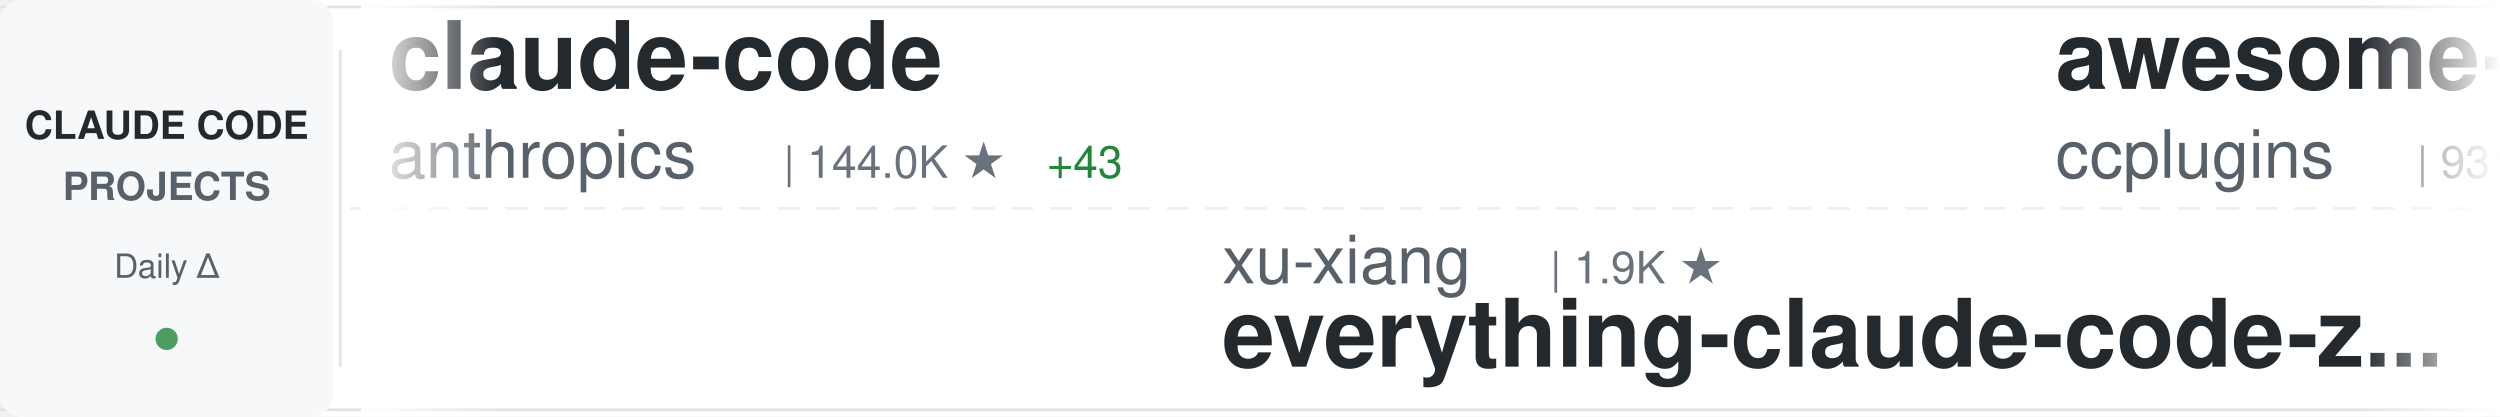
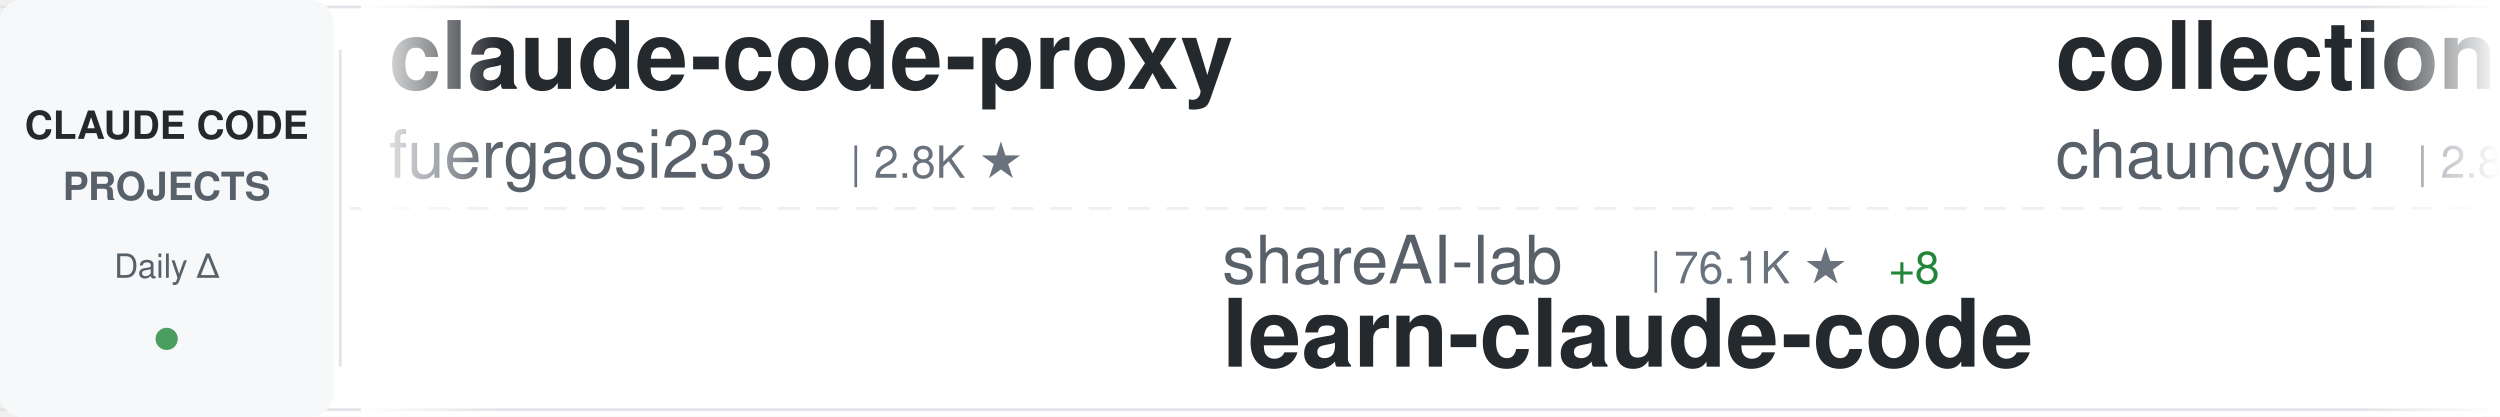
<svg xmlns="http://www.w3.org/2000/svg" width="900" height="150">
  <defs>
    <linearGradient id="awesomeLeftFade" x1="0%" y1="0%" x2="100%" y2="0%">
      <stop offset="0%" style="stop-color:#ffffff;stop-opacity:1" />
      <stop offset="100%" style="stop-color:#ffffff;stop-opacity:0" />
    </linearGradient>
    <linearGradient id="awesomeRightFade" x1="0%" y1="0%" x2="100%" y2="0%">
      <stop offset="0%" style="stop-color:#ffffff;stop-opacity:0" />
      <stop offset="100%" style="stop-color:#ffffff;stop-opacity:1" />
    </linearGradient>
  </defs>
  <rect width="900" height="150" fill="#ffffff" rx="8" />
  <rect x="0" y="2" width="900" height="1" fill="#e1e4e8" />
  <rect x="0" y="147" width="900" height="1" fill="#e1e4e8" />
  <line x1="0" y1="75" x2="900" y2="75" stroke="#e1e4e8" stroke-width="1" stroke-dasharray="8 6" opacity="0.6" />
  <rect x="0" y="0" width="120" height="150" fill="#f6f8fa" rx="8" />
  <text x="60" y="50" font-family="-apple-system, BlinkMacSystemFont, 'Segoe UI', Helvetica, Arial, sans-serif" font-size="14" font-weight="600" fill="#24292e" text-anchor="middle">CLAUDE CODE</text>
  <text x="60" y="72" font-family="-apple-system, BlinkMacSystemFont, 'Segoe UI', Helvetica, Arial, sans-serif" font-size="14" font-weight="600" fill="#586069" text-anchor="middle">PROJECTS</text>
  <text x="60" y="100" font-family="-apple-system, BlinkMacSystemFont, 'Segoe UI', Helvetica, Arial, sans-serif" font-size="12" font-weight="500" fill="#586069" text-anchor="middle">Daily Δ</text>
  <circle cx="60" cy="122" r="4" fill="#22863a" opacity="0.8" />
  <rect x="122" y="18" width="1" height="114" fill="#e1e4e8" />
  <clipPath id="awesomeTickerClip">
    <rect x="130" y="0" width="770" height="150" />
  </clipPath>
  <g clip-path="url(#awesomeTickerClip)">
    <g id="awesomeTickerItems">
      <animateTransform attributeName="transform" attributeType="XML" type="translate" from="0 0" to="-3000 0" dur="54s" repeatCount="indefinite" />
      <g transform="translate(0, 0)">
-         <text x="140" y="32" font-family="-apple-system, BlinkMacSystemFont, 'Segoe UI', Helvetica, Arial, sans-serif" font-size="34" font-weight="600" fill="#24292e">claude-code</text>
-         <text x="140" y="64" font-family="-apple-system, BlinkMacSystemFont, 'Segoe UI', Helvetica, Arial, sans-serif" font-size="24" font-weight="400" fill="#586069">anthropics</text>
-         <text x="282" y="64" font-family="-apple-system, BlinkMacSystemFont, 'Segoe UI', Helvetica, Arial, sans-serif" font-size="16" font-weight="500" fill="#6a737d">| 144.0K ★</text>
-         <text x="377" y="64" font-family="-apple-system, BlinkMacSystemFont, 'Segoe UI', Helvetica, Arial, sans-serif" font-size="16" font-weight="500" fill="#22863a"> +43</text>
+         <text x="140" y="32" font-family="-apple-system, BlinkMacSystemFont, 'Segoe UI', Helvetica, Arial, sans-serif" font-size="34" font-weight="600" fill="#24292e">claude-code-proxy</text>
+         <text x="140" y="64" font-family="-apple-system, BlinkMacSystemFont, 'Segoe UI', Helvetica, Arial, sans-serif" font-size="24" font-weight="400" fill="#586069">fuergaosi233</text>
+         <text x="306" y="64" font-family="-apple-system, BlinkMacSystemFont, 'Segoe UI', Helvetica, Arial, sans-serif" font-size="16" font-weight="500" fill="#6a737d">| 2.8K ★</text>
      </g>
      <g transform="translate(300, 0)">
-         <text x="140" y="102" font-family="-apple-system, BlinkMacSystemFont, 'Segoe UI', Helvetica, Arial, sans-serif" font-size="24" font-weight="400" fill="#586069">xu-xiang</text>
-         <text x="258" y="102" font-family="-apple-system, BlinkMacSystemFont, 'Segoe UI', Helvetica, Arial, sans-serif" font-size="16" font-weight="500" fill="#6a737d">| 1.9K ★</text>
-         <text x="140" y="132" font-family="-apple-system, BlinkMacSystemFont, 'Segoe UI', Helvetica, Arial, sans-serif" font-size="34" font-weight="600" fill="#24292e">everything-claude-code-z...</text>
+         <text x="140" y="102" font-family="-apple-system, BlinkMacSystemFont, 'Segoe UI', Helvetica, Arial, sans-serif" font-size="24" font-weight="400" fill="#586069">shareAI-lab</text>
+         <text x="294" y="102" font-family="-apple-system, BlinkMacSystemFont, 'Segoe UI', Helvetica, Arial, sans-serif" font-size="16" font-weight="500" fill="#6a737d">| 76.1K ★</text>
+         <text x="380" y="102" font-family="-apple-system, BlinkMacSystemFont, 'Segoe UI', Helvetica, Arial, sans-serif" font-size="16" font-weight="500" fill="#22863a"> +8</text>
+         <text x="140" y="132" font-family="-apple-system, BlinkMacSystemFont, 'Segoe UI', Helvetica, Arial, sans-serif" font-size="34" font-weight="600" fill="#24292e">learn-claude-code</text>
      </g>
      <g transform="translate(600, 0)">
-         <text x="140" y="32" font-family="-apple-system, BlinkMacSystemFont, 'Segoe UI', Helvetica, Arial, sans-serif" font-size="34" font-weight="600" fill="#24292e">awesome-claude-code-plug...</text>
-         <text x="140" y="64" font-family="-apple-system, BlinkMacSystemFont, 'Segoe UI', Helvetica, Arial, sans-serif" font-size="24" font-weight="400" fill="#586069">ccplugins</text>
-         <text x="270" y="64" font-family="-apple-system, BlinkMacSystemFont, 'Segoe UI', Helvetica, Arial, sans-serif" font-size="16" font-weight="500" fill="#6a737d">| 931 ★</text>
+         <text x="140" y="32" font-family="-apple-system, BlinkMacSystemFont, 'Segoe UI', Helvetica, Arial, sans-serif" font-size="34" font-weight="600" fill="#24292e">collection-claude-code-s...</text>
+         <text x="140" y="64" font-family="-apple-system, BlinkMacSystemFont, 'Segoe UI', Helvetica, Arial, sans-serif" font-size="24" font-weight="400" fill="#586069">chauncygu</text>
+         <text x="270" y="64" font-family="-apple-system, BlinkMacSystemFont, 'Segoe UI', Helvetica, Arial, sans-serif" font-size="16" font-weight="500" fill="#6a737d">| 2.8K ★</text>
      </g>
      <g transform="translate(900, 0)">
-         <text x="140" y="102" font-family="-apple-system, BlinkMacSystemFont, 'Segoe UI', Helvetica, Arial, sans-serif" font-size="24" font-weight="400" fill="#586069">beilingcc</text>
-         <text x="270" y="102" font-family="-apple-system, BlinkMacSystemFont, 'Segoe UI', Helvetica, Arial, sans-serif" font-size="16" font-weight="500" fill="#6a737d">| 94 ★</text>
+         <text x="140" y="102" font-family="-apple-system, BlinkMacSystemFont, 'Segoe UI', Helvetica, Arial, sans-serif" font-size="24" font-weight="400" fill="#586069">frankbria</text>
+         <text x="270" y="102" font-family="-apple-system, BlinkMacSystemFont, 'Segoe UI', Helvetica, Arial, sans-serif" font-size="16" font-weight="500" fill="#6a737d">| 9.6K ★</text>
+         <text x="140" y="132" font-family="-apple-system, BlinkMacSystemFont, 'Segoe UI', Helvetica, Arial, sans-serif" font-size="34" font-weight="600" fill="#24292e">ralph-claude-code</text>
+       </g>
+       <g transform="translate(1200, 0)">
+         <text x="140" y="32" font-family="-apple-system, BlinkMacSystemFont, 'Segoe UI', Helvetica, Arial, sans-serif" font-size="34" font-weight="600" fill="#24292e">claude-code</text>
+         <text x="140" y="64" font-family="-apple-system, BlinkMacSystemFont, 'Segoe UI', Helvetica, Arial, sans-serif" font-size="24" font-weight="400" fill="#586069">codeaashu</text>
+         <text x="270" y="64" font-family="-apple-system, BlinkMacSystemFont, 'Segoe UI', Helvetica, Arial, sans-serif" font-size="16" font-weight="500" fill="#6a737d">| 3.3K ★</text>
+         <text x="347" y="64" font-family="-apple-system, BlinkMacSystemFont, 'Segoe UI', Helvetica, Arial, sans-serif" font-size="16" font-weight="500" fill="#22863a"> +1</text>
+       </g>
+       <g transform="translate(1500, 0)">
+         <text x="140" y="102" font-family="-apple-system, BlinkMacSystemFont, 'Segoe UI', Helvetica, Arial, sans-serif" font-size="24" font-weight="400" fill="#586069">tanbiralam</text>
+         <text x="282" y="102" font-family="-apple-system, BlinkMacSystemFont, 'Segoe UI', Helvetica, Arial, sans-serif" font-size="16" font-weight="500" fill="#6a737d">| 2.2K ★</text>
+         <text x="359" y="102" font-family="-apple-system, BlinkMacSystemFont, 'Segoe UI', Helvetica, Arial, sans-serif" font-size="16" font-weight="500" fill="#22863a"> +1</text>
        <text x="140" y="132" font-family="-apple-system, BlinkMacSystemFont, 'Segoe UI', Helvetica, Arial, sans-serif" font-size="34" font-weight="600" fill="#24292e">claude-code</text>
      </g>
-       <g transform="translate(1200, 0)">
-         <text x="140" y="32" font-family="-apple-system, BlinkMacSystemFont, 'Segoe UI', Helvetica, Arial, sans-serif" font-size="34" font-weight="600" fill="#24292e">claude-code-source-code-...</text>
-         <text x="140" y="64" font-family="-apple-system, BlinkMacSystemFont, 'Segoe UI', Helvetica, Arial, sans-serif" font-size="24" font-weight="400" fill="#586069">ghuntley</text>
-         <text x="258" y="64" font-family="-apple-system, BlinkMacSystemFont, 'Segoe UI', Helvetica, Arial, sans-serif" font-size="16" font-weight="500" fill="#6a737d">| 990 ★</text>
-       </g>
-       <g transform="translate(1500, 0)">
-         <text x="140" y="102" font-family="-apple-system, BlinkMacSystemFont, 'Segoe UI', Helvetica, Arial, sans-serif" font-size="24" font-weight="400" fill="#586069">OneRedOak</text>
-         <text x="270" y="102" font-family="-apple-system, BlinkMacSystemFont, 'Segoe UI', Helvetica, Arial, sans-serif" font-size="16" font-weight="500" fill="#6a737d">| 3.9K ★</text>
-         <text x="140" y="132" font-family="-apple-system, BlinkMacSystemFont, 'Segoe UI', Helvetica, Arial, sans-serif" font-size="34" font-weight="600" fill="#24292e">claude-code-workflows</text>
-       </g>
      <g transform="translate(1800, 0)">
-         <text x="140" y="32" font-family="-apple-system, BlinkMacSystemFont, 'Segoe UI', Helvetica, Arial, sans-serif" font-size="34" font-weight="600" fill="#24292e">andrej-karpathy-skills</text>
-         <text x="140" y="64" font-family="-apple-system, BlinkMacSystemFont, 'Segoe UI', Helvetica, Arial, sans-serif" font-size="24" font-weight="400" fill="#586069">multica-ai</text>
-         <text x="282" y="64" font-family="-apple-system, BlinkMacSystemFont, 'Segoe UI', Helvetica, Arial, sans-serif" font-size="16" font-weight="500" fill="#6a737d">| 210.1K ★</text>
-         <text x="377" y="64" font-family="-apple-system, BlinkMacSystemFont, 'Segoe UI', Helvetica, Arial, sans-serif" font-size="16" font-weight="500" fill="#22863a"> +70</text>
+         <text x="140" y="32" font-family="-apple-system, BlinkMacSystemFont, 'Segoe UI', Helvetica, Arial, sans-serif" font-size="34" font-weight="600" fill="#24292e">claude-code-router</text>
+         <text x="140" y="64" font-family="-apple-system, BlinkMacSystemFont, 'Segoe UI', Helvetica, Arial, sans-serif" font-size="24" font-weight="400" fill="#586069">musistudio</text>
+         <text x="282" y="64" font-family="-apple-system, BlinkMacSystemFont, 'Segoe UI', Helvetica, Arial, sans-serif" font-size="16" font-weight="500" fill="#6a737d">| 37.1K ★</text>
+         <text x="368" y="64" font-family="-apple-system, BlinkMacSystemFont, 'Segoe UI', Helvetica, Arial, sans-serif" font-size="16" font-weight="500" fill="#22863a"> +2</text>
      </g>
      <g transform="translate(2100, 0)">
-         <text x="140" y="102" font-family="-apple-system, BlinkMacSystemFont, 'Segoe UI', Helvetica, Arial, sans-serif" font-size="24" font-weight="400" fill="#586069">T-Lab-CUHKSZ</text>
-         <text x="306" y="102" font-family="-apple-system, BlinkMacSystemFont, 'Segoe UI', Helvetica, Arial, sans-serif" font-size="16" font-weight="500" fill="#6a737d">| 328 ★</text>
-         <text x="374" y="102" font-family="-apple-system, BlinkMacSystemFont, 'Segoe UI', Helvetica, Arial, sans-serif" font-size="16" font-weight="500" fill="#cb2431"> -1</text>
-         <text x="140" y="132" font-family="-apple-system, BlinkMacSystemFont, 'Segoe UI', Helvetica, Arial, sans-serif" font-size="34" font-weight="600" fill="#24292e">claude-code</text>
+         <text x="140" y="102" font-family="-apple-system, BlinkMacSystemFont, 'Segoe UI', Helvetica, Arial, sans-serif" font-size="24" font-weight="400" fill="#586069">WorldFlowAI</text>
+         <text x="294" y="102" font-family="-apple-system, BlinkMacSystemFont, 'Segoe UI', Helvetica, Arial, sans-serif" font-size="16" font-weight="500" fill="#6a737d">| 2.1K ★</text>
+         <text x="371" y="102" font-family="-apple-system, BlinkMacSystemFont, 'Segoe UI', Helvetica, Arial, sans-serif" font-size="16" font-weight="500" fill="#22863a"> +16</text>
+         <text x="140" y="132" font-family="-apple-system, BlinkMacSystemFont, 'Segoe UI', Helvetica, Arial, sans-serif" font-size="34" font-weight="600" fill="#24292e">everything-claude-code</text>
      </g>
      <g transform="translate(2400, 0)">
-         <text x="140" y="32" font-family="-apple-system, BlinkMacSystemFont, 'Segoe UI', Helvetica, Arial, sans-serif" font-size="34" font-weight="600" fill="#24292e">ECC</text>
-         <text x="140" y="64" font-family="-apple-system, BlinkMacSystemFont, 'Segoe UI', Helvetica, Arial, sans-serif" font-size="24" font-weight="400" fill="#586069">affaan-m</text>
-         <text x="258" y="64" font-family="-apple-system, BlinkMacSystemFont, 'Segoe UI', Helvetica, Arial, sans-serif" font-size="16" font-weight="500" fill="#6a737d">| 248.0K ★</text>
-         <text x="353" y="64" font-family="-apple-system, BlinkMacSystemFont, 'Segoe UI', Helvetica, Arial, sans-serif" font-size="16" font-weight="500" fill="#22863a"> +341</text>
+         <text x="140" y="32" font-family="-apple-system, BlinkMacSystemFont, 'Segoe UI', Helvetica, Arial, sans-serif" font-size="34" font-weight="600" fill="#24292e">claude-code-templates</text>
+         <text x="140" y="64" font-family="-apple-system, BlinkMacSystemFont, 'Segoe UI', Helvetica, Arial, sans-serif" font-size="24" font-weight="400" fill="#586069">davila7</text>
+         <text x="246" y="64" font-family="-apple-system, BlinkMacSystemFont, 'Segoe UI', Helvetica, Arial, sans-serif" font-size="16" font-weight="500" fill="#6a737d">| 30.5K ★</text>
+         <text x="332" y="64" font-family="-apple-system, BlinkMacSystemFont, 'Segoe UI', Helvetica, Arial, sans-serif" font-size="16" font-weight="500" fill="#22863a"> +1</text>
      </g>
      <g transform="translate(2700, 0)">
-         <text x="140" y="102" font-family="-apple-system, BlinkMacSystemFont, 'Segoe UI', Helvetica, Arial, sans-serif" font-size="24" font-weight="400" fill="#586069">musistudio</text>
-         <text x="282" y="102" font-family="-apple-system, BlinkMacSystemFont, 'Segoe UI', Helvetica, Arial, sans-serif" font-size="16" font-weight="500" fill="#6a737d">| 37.1K ★</text>
-         <text x="368" y="102" font-family="-apple-system, BlinkMacSystemFont, 'Segoe UI', Helvetica, Arial, sans-serif" font-size="16" font-weight="500" fill="#22863a"> +10</text>
-         <text x="140" y="132" font-family="-apple-system, BlinkMacSystemFont, 'Segoe UI', Helvetica, Arial, sans-serif" font-size="34" font-weight="600" fill="#24292e">claude-code-router</text>
+         <text x="140" y="102" font-family="-apple-system, BlinkMacSystemFont, 'Segoe UI', Helvetica, Arial, sans-serif" font-size="24" font-weight="400" fill="#586069">Chachamaru127</text>
+         <text x="318" y="102" font-family="-apple-system, BlinkMacSystemFont, 'Segoe UI', Helvetica, Arial, sans-serif" font-size="16" font-weight="500" fill="#6a737d">| 3.1K ★</text>
+         <text x="395" y="102" font-family="-apple-system, BlinkMacSystemFont, 'Segoe UI', Helvetica, Arial, sans-serif" font-size="16" font-weight="500" fill="#22863a"> +1</text>
+         <text x="140" y="132" font-family="-apple-system, BlinkMacSystemFont, 'Segoe UI', Helvetica, Arial, sans-serif" font-size="34" font-weight="600" fill="#24292e">claude-code-harness</text>
      </g>
      <g transform="translate(3000, 0)">
-         <text x="140" y="32" font-family="-apple-system, BlinkMacSystemFont, 'Segoe UI', Helvetica, Arial, sans-serif" font-size="34" font-weight="600" fill="#24292e">claude-code</text>
-         <text x="140" y="64" font-family="-apple-system, BlinkMacSystemFont, 'Segoe UI', Helvetica, Arial, sans-serif" font-size="24" font-weight="400" fill="#586069">anthropics</text>
-         <text x="282" y="64" font-family="-apple-system, BlinkMacSystemFont, 'Segoe UI', Helvetica, Arial, sans-serif" font-size="16" font-weight="500" fill="#6a737d">| 144.0K ★</text>
-         <text x="377" y="64" font-family="-apple-system, BlinkMacSystemFont, 'Segoe UI', Helvetica, Arial, sans-serif" font-size="16" font-weight="500" fill="#22863a"> +43</text>
+         <text x="140" y="32" font-family="-apple-system, BlinkMacSystemFont, 'Segoe UI', Helvetica, Arial, sans-serif" font-size="34" font-weight="600" fill="#24292e">claude-code-proxy</text>
+         <text x="140" y="64" font-family="-apple-system, BlinkMacSystemFont, 'Segoe UI', Helvetica, Arial, sans-serif" font-size="24" font-weight="400" fill="#586069">fuergaosi233</text>
+         <text x="306" y="64" font-family="-apple-system, BlinkMacSystemFont, 'Segoe UI', Helvetica, Arial, sans-serif" font-size="16" font-weight="500" fill="#6a737d">| 2.8K ★</text>
      </g>
      <g transform="translate(3300, 0)">
-         <text x="140" y="102" font-family="-apple-system, BlinkMacSystemFont, 'Segoe UI', Helvetica, Arial, sans-serif" font-size="24" font-weight="400" fill="#586069">xu-xiang</text>
-         <text x="258" y="102" font-family="-apple-system, BlinkMacSystemFont, 'Segoe UI', Helvetica, Arial, sans-serif" font-size="16" font-weight="500" fill="#6a737d">| 1.9K ★</text>
-         <text x="140" y="132" font-family="-apple-system, BlinkMacSystemFont, 'Segoe UI', Helvetica, Arial, sans-serif" font-size="34" font-weight="600" fill="#24292e">everything-claude-code-z...</text>
+         <text x="140" y="102" font-family="-apple-system, BlinkMacSystemFont, 'Segoe UI', Helvetica, Arial, sans-serif" font-size="24" font-weight="400" fill="#586069">shareAI-lab</text>
+         <text x="294" y="102" font-family="-apple-system, BlinkMacSystemFont, 'Segoe UI', Helvetica, Arial, sans-serif" font-size="16" font-weight="500" fill="#6a737d">| 76.1K ★</text>
+         <text x="380" y="102" font-family="-apple-system, BlinkMacSystemFont, 'Segoe UI', Helvetica, Arial, sans-serif" font-size="16" font-weight="500" fill="#22863a"> +8</text>
+         <text x="140" y="132" font-family="-apple-system, BlinkMacSystemFont, 'Segoe UI', Helvetica, Arial, sans-serif" font-size="34" font-weight="600" fill="#24292e">learn-claude-code</text>
      </g>
      <g transform="translate(3600, 0)">
-         <text x="140" y="32" font-family="-apple-system, BlinkMacSystemFont, 'Segoe UI', Helvetica, Arial, sans-serif" font-size="34" font-weight="600" fill="#24292e">awesome-claude-code-plug...</text>
-         <text x="140" y="64" font-family="-apple-system, BlinkMacSystemFont, 'Segoe UI', Helvetica, Arial, sans-serif" font-size="24" font-weight="400" fill="#586069">ccplugins</text>
-         <text x="270" y="64" font-family="-apple-system, BlinkMacSystemFont, 'Segoe UI', Helvetica, Arial, sans-serif" font-size="16" font-weight="500" fill="#6a737d">| 931 ★</text>
+         <text x="140" y="32" font-family="-apple-system, BlinkMacSystemFont, 'Segoe UI', Helvetica, Arial, sans-serif" font-size="34" font-weight="600" fill="#24292e">collection-claude-code-s...</text>
+         <text x="140" y="64" font-family="-apple-system, BlinkMacSystemFont, 'Segoe UI', Helvetica, Arial, sans-serif" font-size="24" font-weight="400" fill="#586069">chauncygu</text>
+         <text x="270" y="64" font-family="-apple-system, BlinkMacSystemFont, 'Segoe UI', Helvetica, Arial, sans-serif" font-size="16" font-weight="500" fill="#6a737d">| 2.8K ★</text>
      </g>
      <g transform="translate(3900, 0)">
-         <text x="140" y="102" font-family="-apple-system, BlinkMacSystemFont, 'Segoe UI', Helvetica, Arial, sans-serif" font-size="24" font-weight="400" fill="#586069">beilingcc</text>
-         <text x="270" y="102" font-family="-apple-system, BlinkMacSystemFont, 'Segoe UI', Helvetica, Arial, sans-serif" font-size="16" font-weight="500" fill="#6a737d">| 94 ★</text>
-         <text x="140" y="132" font-family="-apple-system, BlinkMacSystemFont, 'Segoe UI', Helvetica, Arial, sans-serif" font-size="34" font-weight="600" fill="#24292e">claude-code</text>
+         <text x="140" y="102" font-family="-apple-system, BlinkMacSystemFont, 'Segoe UI', Helvetica, Arial, sans-serif" font-size="24" font-weight="400" fill="#586069">frankbria</text>
+         <text x="270" y="102" font-family="-apple-system, BlinkMacSystemFont, 'Segoe UI', Helvetica, Arial, sans-serif" font-size="16" font-weight="500" fill="#6a737d">| 9.6K ★</text>
+         <text x="140" y="132" font-family="-apple-system, BlinkMacSystemFont, 'Segoe UI', Helvetica, Arial, sans-serif" font-size="34" font-weight="600" fill="#24292e">ralph-claude-code</text>
      </g>
    </g>
  </g>
  <rect x="130" y="0" width="50" height="150" fill="url(#awesomeLeftFade)" />
  <rect x="850" y="0" width="50" height="150" fill="url(#awesomeRightFade)" />
</svg>
